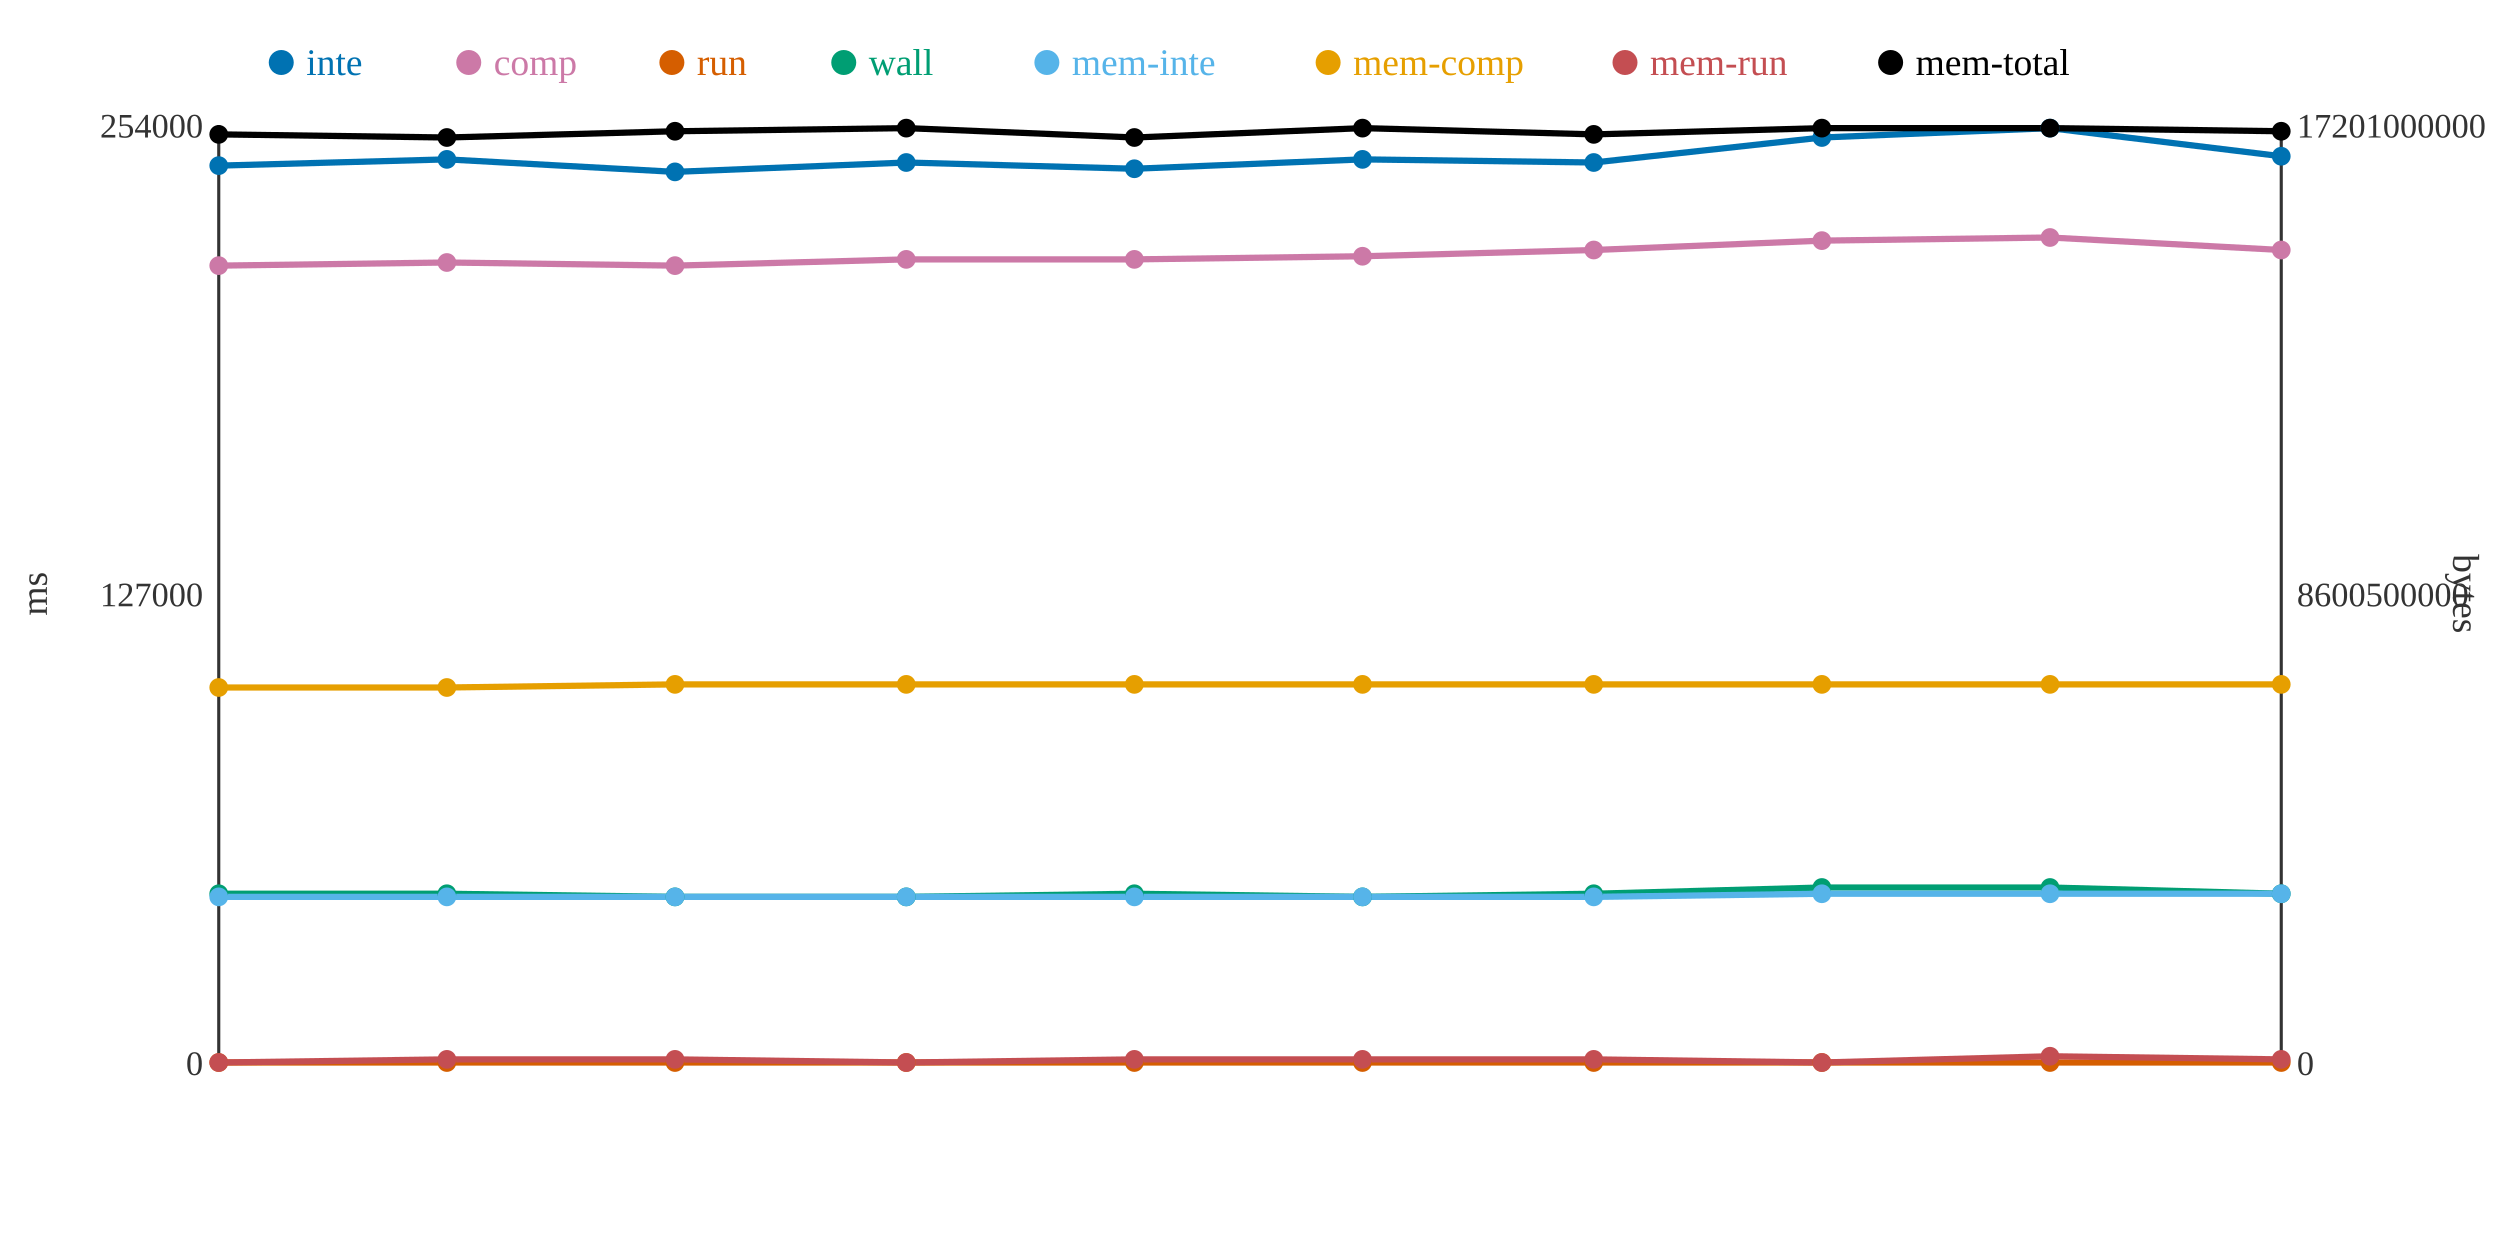
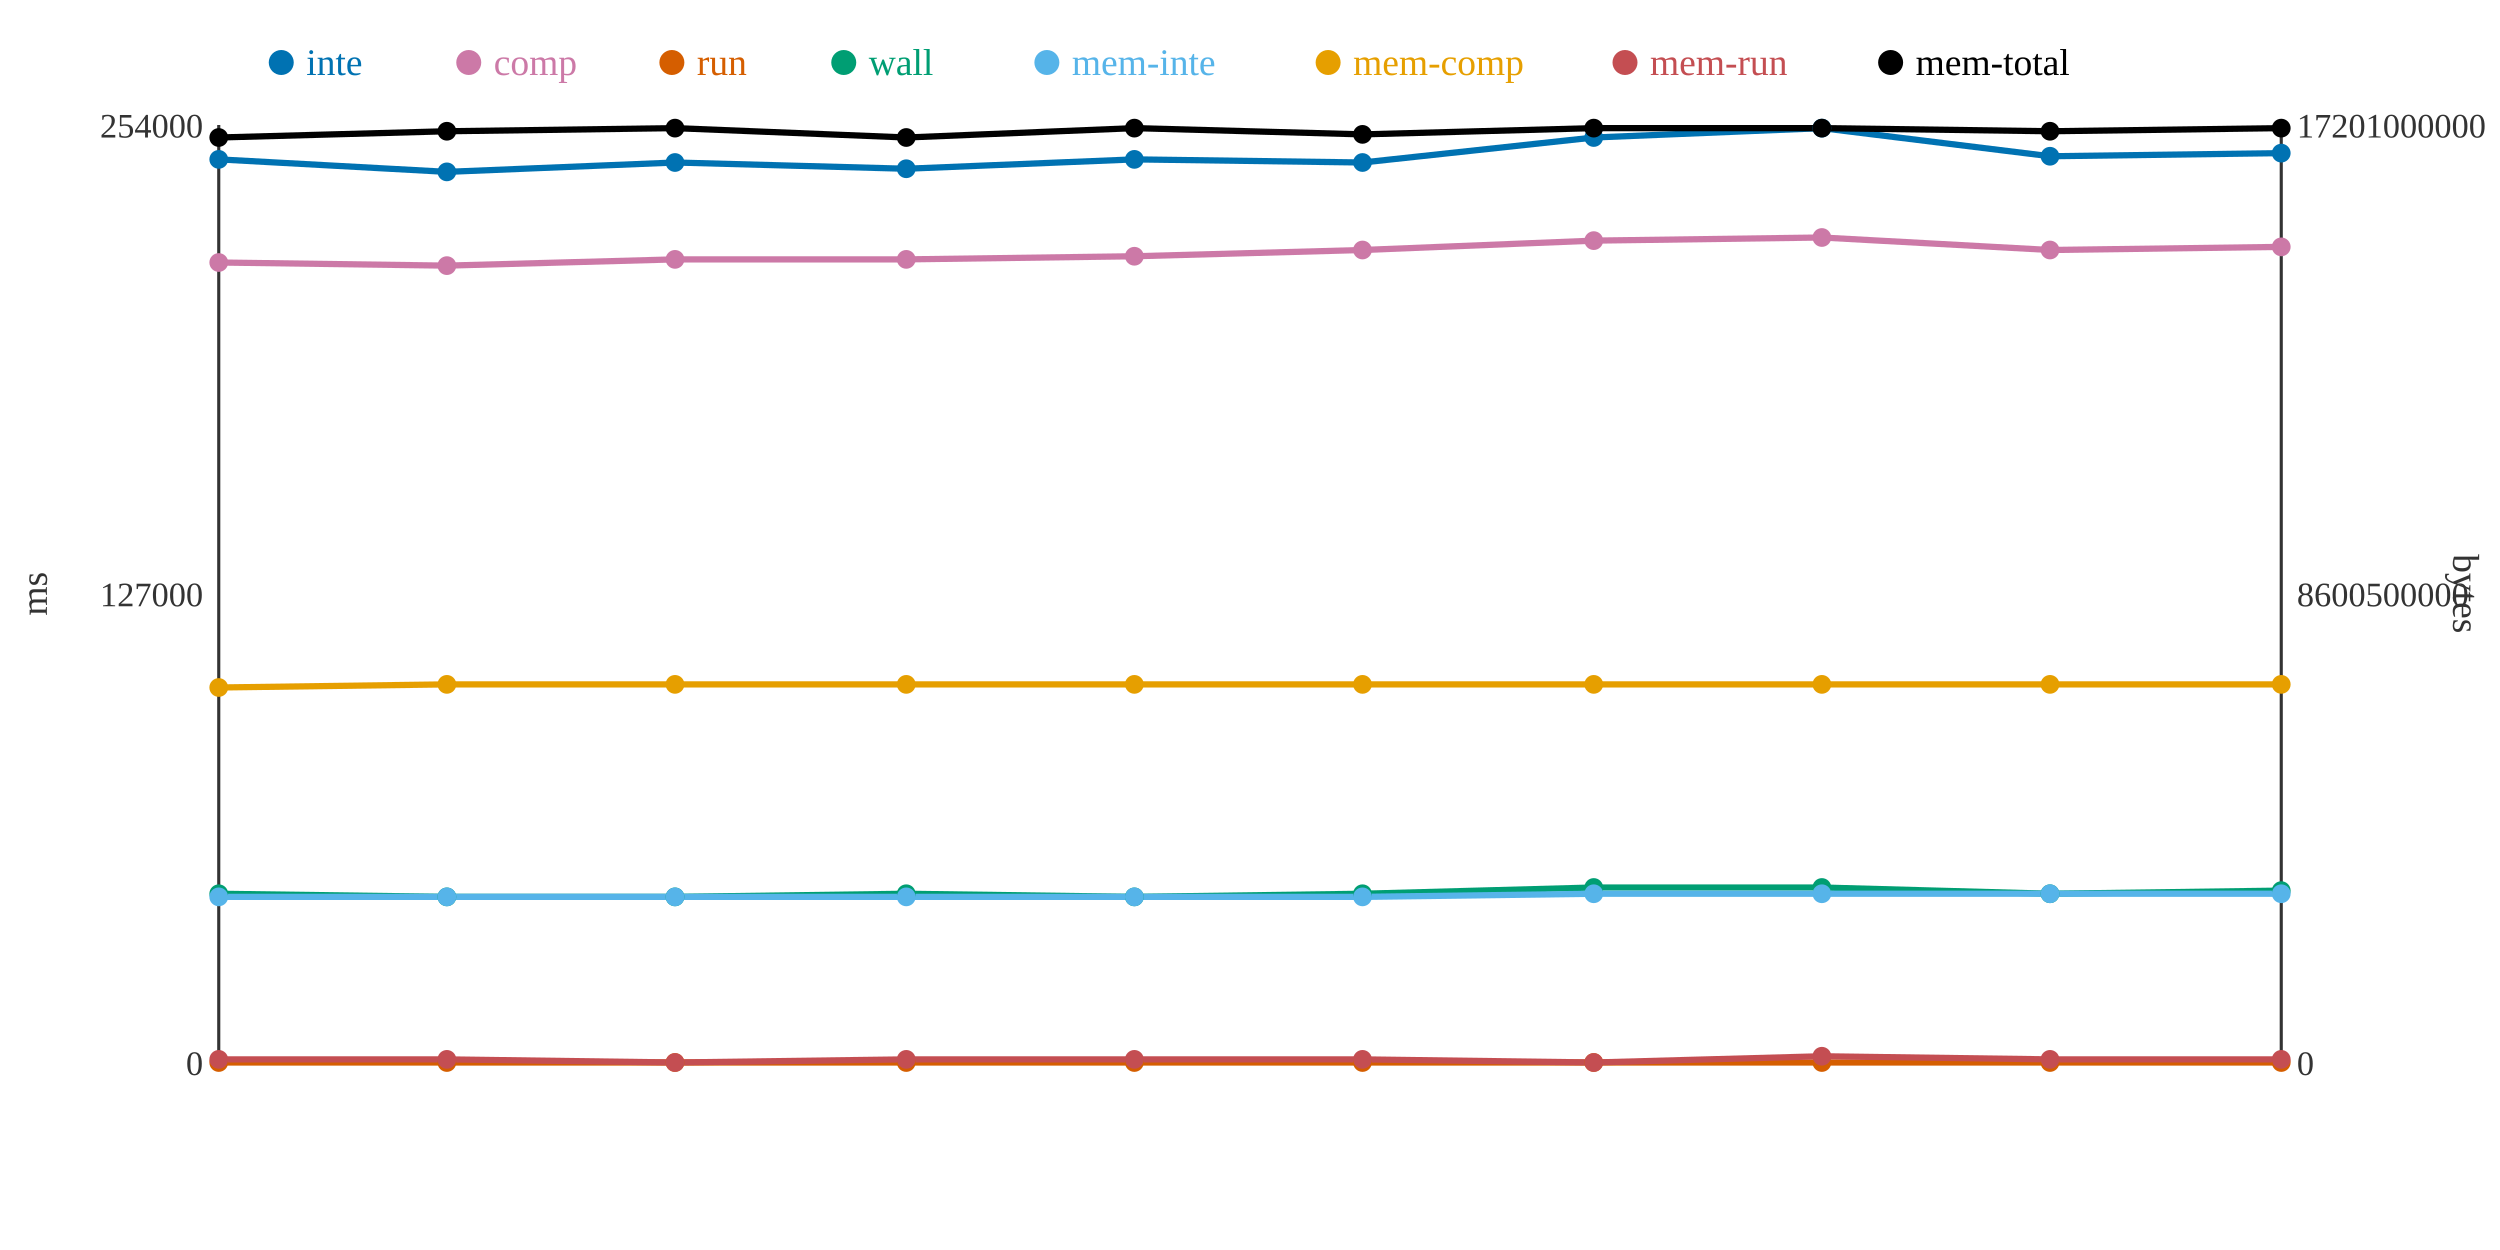
<svg xmlns="http://www.w3.org/2000/svg" width="800" height="400">
  <rect width="800" height="400" fill="white" />
  <line x1="70" y1="40" x2="70" y2="340" stroke="#333" stroke-width="1" />
  <line x1="70" y1="340" x2="730" y2="340" stroke="#333" stroke-width="1" />
  <line x1="730" y1="40" x2="730" y2="340" stroke="#333" stroke-width="1" />
  <text x="65" y="344" text-anchor="end" font-size="11" fill="#333">0</text>
  <text x="65" y="194" text-anchor="end" font-size="11" fill="#333">127000</text>
  <text x="65" y="44" text-anchor="end" font-size="11" fill="#333">254000</text>
  <text x="15" y="190" text-anchor="middle" font-size="12" fill="#333" transform="rotate(-90 15 190)">ms</text>
  <text x="735" y="344" text-anchor="start" font-size="11" fill="#333">0</text>
  <text x="735" y="194" text-anchor="start" font-size="11" fill="#333">8600500000</text>
  <text x="735" y="44" text-anchor="start" font-size="11" fill="#333">17201000000</text>
  <text x="785" y="190" text-anchor="middle" font-size="12" fill="#333" transform="rotate(90 785 190)">bytes</text>
-   <polyline points="70,53 143,51 216,55 290,52 363,54 436,51 510,52 583,44 656,41 730,50" fill="none" stroke="#0072B2" stroke-width="2" />
-   <polyline points="70,85 143,84 216,85 290,83 363,83 436,82 510,80 583,77 656,76 730,80" fill="none" stroke="#CC79A7" stroke-width="2" />
+   <polyline points="70,51 143,55 216,52 290,54 363,51 436,52 510,44 583,41 656,50 730,49" fill="none" stroke="#0072B2" stroke-width="2" />
+   <polyline points="70,84 143,85 216,83 290,83 363,82 436,80 510,77 583,76 656,80 730,79" fill="none" stroke="#CC79A7" stroke-width="2" />
  <polyline points="70,340 143,340 216,340 290,340 363,340 436,340 510,340 583,340 656,340 730,340" fill="none" stroke="#D55E00" stroke-width="2" />
-   <polyline points="70,286 143,286 216,287 290,287 363,286 436,287 510,286 583,284 656,284 730,286" fill="none" stroke="#009E73" stroke-width="2" />
-   <polyline points="70,287 143,287 216,287 290,287 363,287 436,287 510,287 583,286 656,286 730,286" fill="none" stroke="#56B4E9" stroke-width="2" />
-   <polyline points="70,220 143,220 216,219 290,219 363,219 436,219 510,219 583,219 656,219 730,219" fill="none" stroke="#E69F00" stroke-width="2" />
-   <polyline points="70,340 143,339 216,339 290,340 363,339 436,339 510,339 583,340 656,338 730,339" fill="none" stroke="#C44E52" stroke-width="2" />
-   <polyline points="70,43 143,44 216,42 290,41 363,44 436,41 510,43 583,41 656,41 730,42" fill="none" stroke="#000000" stroke-width="2" />
-   <circle cx="70" cy="53" r="3" fill="#0072B2" />
-   <circle cx="70" cy="85" r="3" fill="#CC79A7" />
+   <polyline points="70,286 143,287 216,287 290,286 363,287 436,286 510,284 583,284 656,286 730,285" fill="none" stroke="#009E73" stroke-width="2" />
+   <polyline points="70,287 143,287 216,287 290,287 363,287 436,287 510,286 583,286 656,286 730,286" fill="none" stroke="#56B4E9" stroke-width="2" />
+   <polyline points="70,220 143,219 216,219 290,219 363,219 436,219 510,219 583,219 656,219 730,219" fill="none" stroke="#E69F00" stroke-width="2" />
+   <polyline points="70,339 143,339 216,340 290,339 363,339 436,339 510,340 583,338 656,339 730,339" fill="none" stroke="#C44E52" stroke-width="2" />
+   <polyline points="70,44 143,42 216,41 290,44 363,41 436,43 510,41 583,41 656,42 730,41" fill="none" stroke="#000000" stroke-width="2" />
+   <circle cx="70" cy="51" r="3" fill="#0072B2" />
+   <circle cx="70" cy="84" r="3" fill="#CC79A7" />
  <circle cx="70" cy="340" r="3" fill="#D55E00" />
  <circle cx="70" cy="286" r="3" fill="#009E73" />
  <circle cx="70" cy="287" r="3" fill="#56B4E9" />
  <circle cx="70" cy="220" r="3" fill="#E69F00" />
-   <circle cx="70" cy="340" r="3" fill="#C44E52" />
-   <circle cx="70" cy="43" r="3" fill="#000000" />
-   <circle cx="143" cy="51" r="3" fill="#0072B2" />
-   <circle cx="143" cy="84" r="3" fill="#CC79A7" />
+   <circle cx="70" cy="339" r="3" fill="#C44E52" />
+   <circle cx="70" cy="44" r="3" fill="#000000" />
+   <circle cx="143" cy="55" r="3" fill="#0072B2" />
+   <circle cx="143" cy="85" r="3" fill="#CC79A7" />
  <circle cx="143" cy="340" r="3" fill="#D55E00" />
-   <circle cx="143" cy="286" r="3" fill="#009E73" />
+   <circle cx="143" cy="287" r="3" fill="#009E73" />
  <circle cx="143" cy="287" r="3" fill="#56B4E9" />
-   <circle cx="143" cy="220" r="3" fill="#E69F00" />
+   <circle cx="143" cy="219" r="3" fill="#E69F00" />
  <circle cx="143" cy="339" r="3" fill="#C44E52" />
-   <circle cx="143" cy="44" r="3" fill="#000000" />
-   <circle cx="216" cy="55" r="3" fill="#0072B2" />
-   <circle cx="216" cy="85" r="3" fill="#CC79A7" />
+   <circle cx="143" cy="42" r="3" fill="#000000" />
+   <circle cx="216" cy="52" r="3" fill="#0072B2" />
+   <circle cx="216" cy="83" r="3" fill="#CC79A7" />
  <circle cx="216" cy="340" r="3" fill="#D55E00" />
  <circle cx="216" cy="287" r="3" fill="#009E73" />
  <circle cx="216" cy="287" r="3" fill="#56B4E9" />
  <circle cx="216" cy="219" r="3" fill="#E69F00" />
-   <circle cx="216" cy="339" r="3" fill="#C44E52" />
-   <circle cx="216" cy="42" r="3" fill="#000000" />
-   <circle cx="290" cy="52" r="3" fill="#0072B2" />
+   <circle cx="216" cy="340" r="3" fill="#C44E52" />
+   <circle cx="216" cy="41" r="3" fill="#000000" />
+   <circle cx="290" cy="54" r="3" fill="#0072B2" />
  <circle cx="290" cy="83" r="3" fill="#CC79A7" />
  <circle cx="290" cy="340" r="3" fill="#D55E00" />
-   <circle cx="290" cy="287" r="3" fill="#009E73" />
+   <circle cx="290" cy="286" r="3" fill="#009E73" />
  <circle cx="290" cy="287" r="3" fill="#56B4E9" />
  <circle cx="290" cy="219" r="3" fill="#E69F00" />
-   <circle cx="290" cy="340" r="3" fill="#C44E52" />
-   <circle cx="290" cy="41" r="3" fill="#000000" />
-   <circle cx="363" cy="54" r="3" fill="#0072B2" />
-   <circle cx="363" cy="83" r="3" fill="#CC79A7" />
+   <circle cx="290" cy="339" r="3" fill="#C44E52" />
+   <circle cx="290" cy="44" r="3" fill="#000000" />
+   <circle cx="363" cy="51" r="3" fill="#0072B2" />
+   <circle cx="363" cy="82" r="3" fill="#CC79A7" />
  <circle cx="363" cy="340" r="3" fill="#D55E00" />
-   <circle cx="363" cy="286" r="3" fill="#009E73" />
+   <circle cx="363" cy="287" r="3" fill="#009E73" />
  <circle cx="363" cy="287" r="3" fill="#56B4E9" />
  <circle cx="363" cy="219" r="3" fill="#E69F00" />
  <circle cx="363" cy="339" r="3" fill="#C44E52" />
-   <circle cx="363" cy="44" r="3" fill="#000000" />
-   <circle cx="436" cy="51" r="3" fill="#0072B2" />
-   <circle cx="436" cy="82" r="3" fill="#CC79A7" />
+   <circle cx="363" cy="41" r="3" fill="#000000" />
+   <circle cx="436" cy="52" r="3" fill="#0072B2" />
+   <circle cx="436" cy="80" r="3" fill="#CC79A7" />
  <circle cx="436" cy="340" r="3" fill="#D55E00" />
-   <circle cx="436" cy="287" r="3" fill="#009E73" />
+   <circle cx="436" cy="286" r="3" fill="#009E73" />
  <circle cx="436" cy="287" r="3" fill="#56B4E9" />
  <circle cx="436" cy="219" r="3" fill="#E69F00" />
  <circle cx="436" cy="339" r="3" fill="#C44E52" />
-   <circle cx="436" cy="41" r="3" fill="#000000" />
-   <circle cx="510" cy="52" r="3" fill="#0072B2" />
-   <circle cx="510" cy="80" r="3" fill="#CC79A7" />
+   <circle cx="436" cy="43" r="3" fill="#000000" />
+   <circle cx="510" cy="44" r="3" fill="#0072B2" />
+   <circle cx="510" cy="77" r="3" fill="#CC79A7" />
  <circle cx="510" cy="340" r="3" fill="#D55E00" />
-   <circle cx="510" cy="286" r="3" fill="#009E73" />
-   <circle cx="510" cy="287" r="3" fill="#56B4E9" />
+   <circle cx="510" cy="284" r="3" fill="#009E73" />
+   <circle cx="510" cy="286" r="3" fill="#56B4E9" />
  <circle cx="510" cy="219" r="3" fill="#E69F00" />
-   <circle cx="510" cy="339" r="3" fill="#C44E52" />
-   <circle cx="510" cy="43" r="3" fill="#000000" />
-   <circle cx="583" cy="44" r="3" fill="#0072B2" />
-   <circle cx="583" cy="77" r="3" fill="#CC79A7" />
+   <circle cx="510" cy="340" r="3" fill="#C44E52" />
+   <circle cx="510" cy="41" r="3" fill="#000000" />
+   <circle cx="583" cy="41" r="3" fill="#0072B2" />
+   <circle cx="583" cy="76" r="3" fill="#CC79A7" />
  <circle cx="583" cy="340" r="3" fill="#D55E00" />
  <circle cx="583" cy="284" r="3" fill="#009E73" />
  <circle cx="583" cy="286" r="3" fill="#56B4E9" />
  <circle cx="583" cy="219" r="3" fill="#E69F00" />
-   <circle cx="583" cy="340" r="3" fill="#C44E52" />
+   <circle cx="583" cy="338" r="3" fill="#C44E52" />
  <circle cx="583" cy="41" r="3" fill="#000000" />
-   <circle cx="656" cy="41" r="3" fill="#0072B2" />
-   <circle cx="656" cy="76" r="3" fill="#CC79A7" />
+   <circle cx="656" cy="50" r="3" fill="#0072B2" />
+   <circle cx="656" cy="80" r="3" fill="#CC79A7" />
  <circle cx="656" cy="340" r="3" fill="#D55E00" />
-   <circle cx="656" cy="284" r="3" fill="#009E73" />
+   <circle cx="656" cy="286" r="3" fill="#009E73" />
  <circle cx="656" cy="286" r="3" fill="#56B4E9" />
  <circle cx="656" cy="219" r="3" fill="#E69F00" />
-   <circle cx="656" cy="338" r="3" fill="#C44E52" />
-   <circle cx="656" cy="41" r="3" fill="#000000" />
-   <circle cx="730" cy="50" r="3" fill="#0072B2" />
-   <circle cx="730" cy="80" r="3" fill="#CC79A7" />
+   <circle cx="656" cy="339" r="3" fill="#C44E52" />
+   <circle cx="656" cy="42" r="3" fill="#000000" />
+   <circle cx="730" cy="49" r="3" fill="#0072B2" />
+   <circle cx="730" cy="79" r="3" fill="#CC79A7" />
  <circle cx="730" cy="340" r="3" fill="#D55E00" />
-   <circle cx="730" cy="286" r="3" fill="#009E73" />
+   <circle cx="730" cy="285" r="3" fill="#009E73" />
  <circle cx="730" cy="286" r="3" fill="#56B4E9" />
  <circle cx="730" cy="219" r="3" fill="#E69F00" />
  <circle cx="730" cy="339" r="3" fill="#C44E52" />
-   <circle cx="730" cy="42" r="3" fill="#000000" />
+   <circle cx="730" cy="41" r="3" fill="#000000" />
  <circle cx="90" cy="20" r="4" fill="#0072B2" />
  <text x="98" y="24" text-anchor="start" font-size="12" fill="#0072B2">inte</text>
  <circle cx="150" cy="20" r="4" fill="#CC79A7" />
  <text x="158" y="24" text-anchor="start" font-size="12" fill="#CC79A7">comp</text>
  <circle cx="215" cy="20" r="4" fill="#D55E00" />
  <text x="223" y="24" text-anchor="start" font-size="12" fill="#D55E00">run</text>
  <circle cx="270" cy="20" r="4" fill="#009E73" />
  <text x="278" y="24" text-anchor="start" font-size="12" fill="#009E73">wall</text>
  <circle cx="335" cy="20" r="4" fill="#56B4E9" />
  <text x="343" y="24" text-anchor="start" font-size="12" fill="#56B4E9">mem-inte</text>
  <circle cx="425" cy="20" r="4" fill="#E69F00" />
  <text x="433" y="24" text-anchor="start" font-size="12" fill="#E69F00">mem-comp</text>
  <circle cx="520" cy="20" r="4" fill="#C44E52" />
  <text x="528" y="24" text-anchor="start" font-size="12" fill="#C44E52">mem-run</text>
  <circle cx="605" cy="20" r="4" fill="#000000" />
  <text x="613" y="24" text-anchor="start" font-size="12" fill="#000000">mem-total</text>
</svg>
